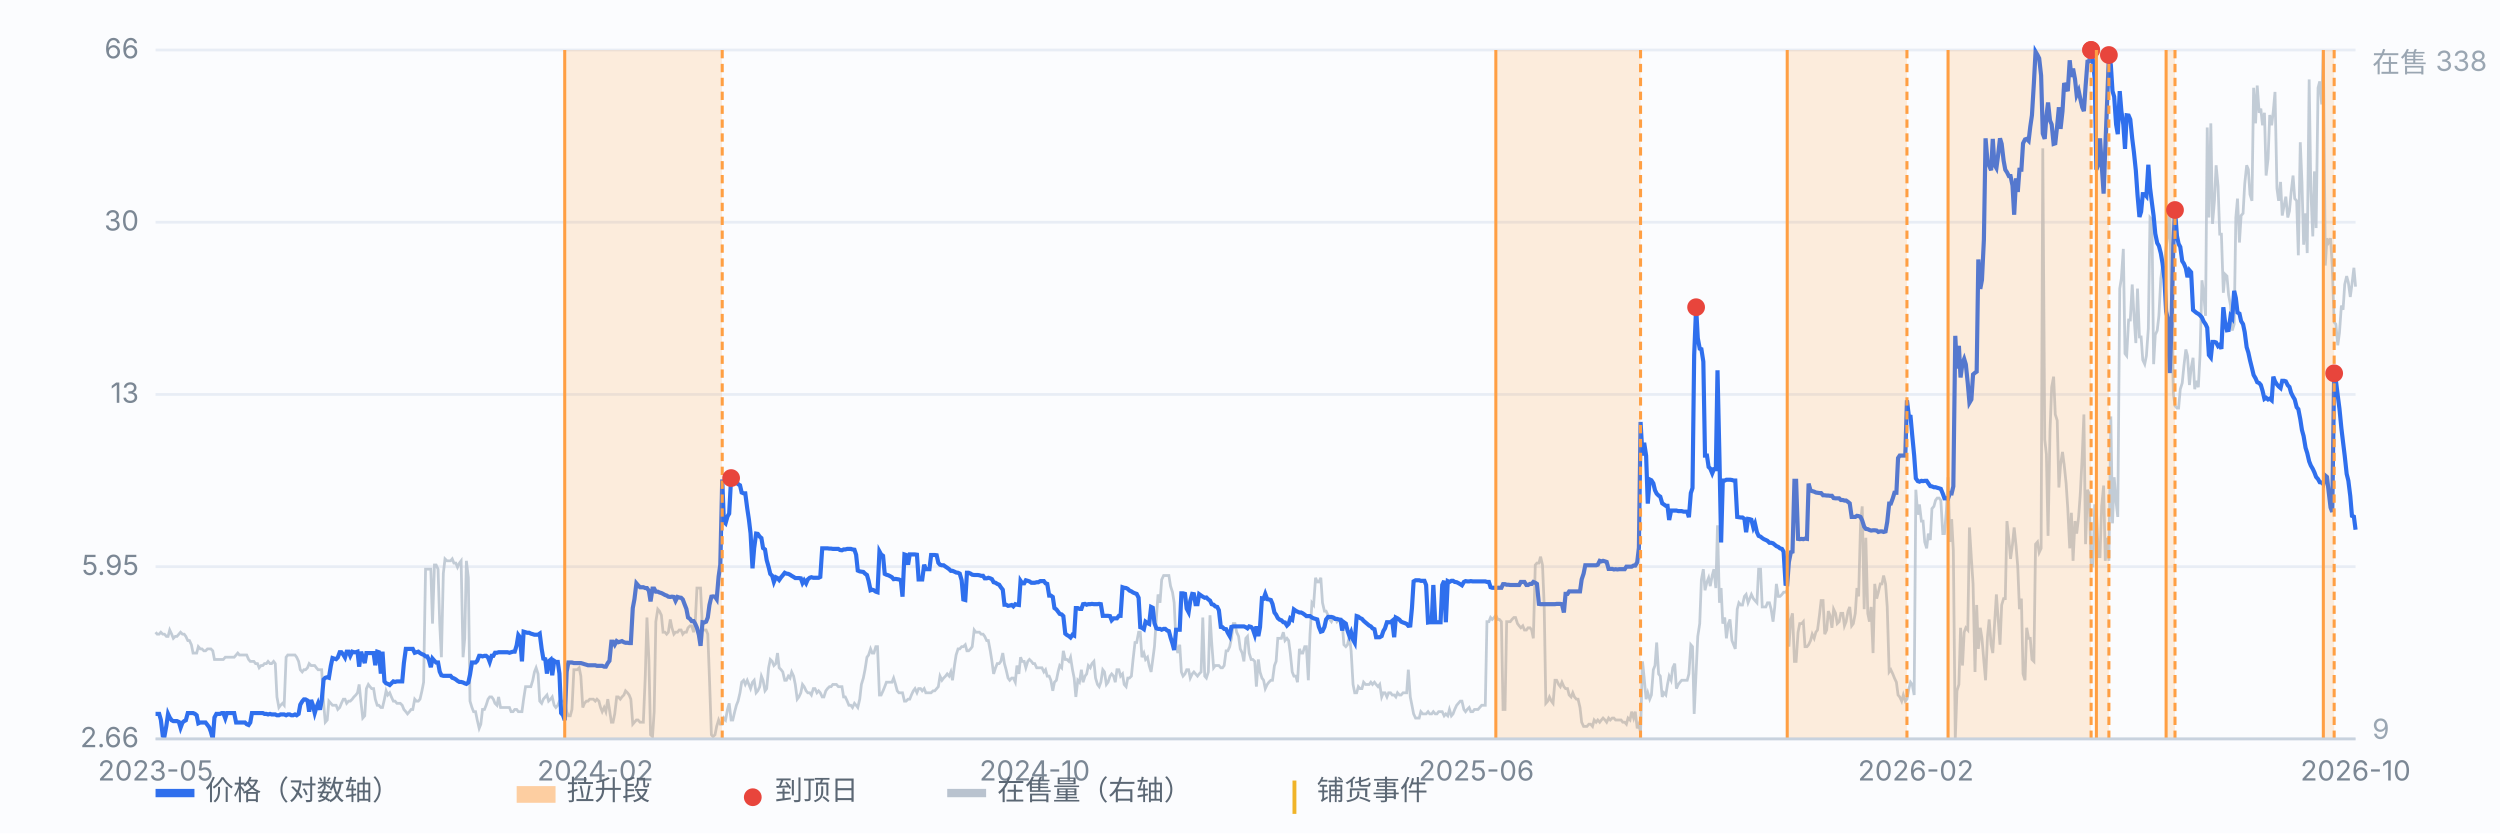
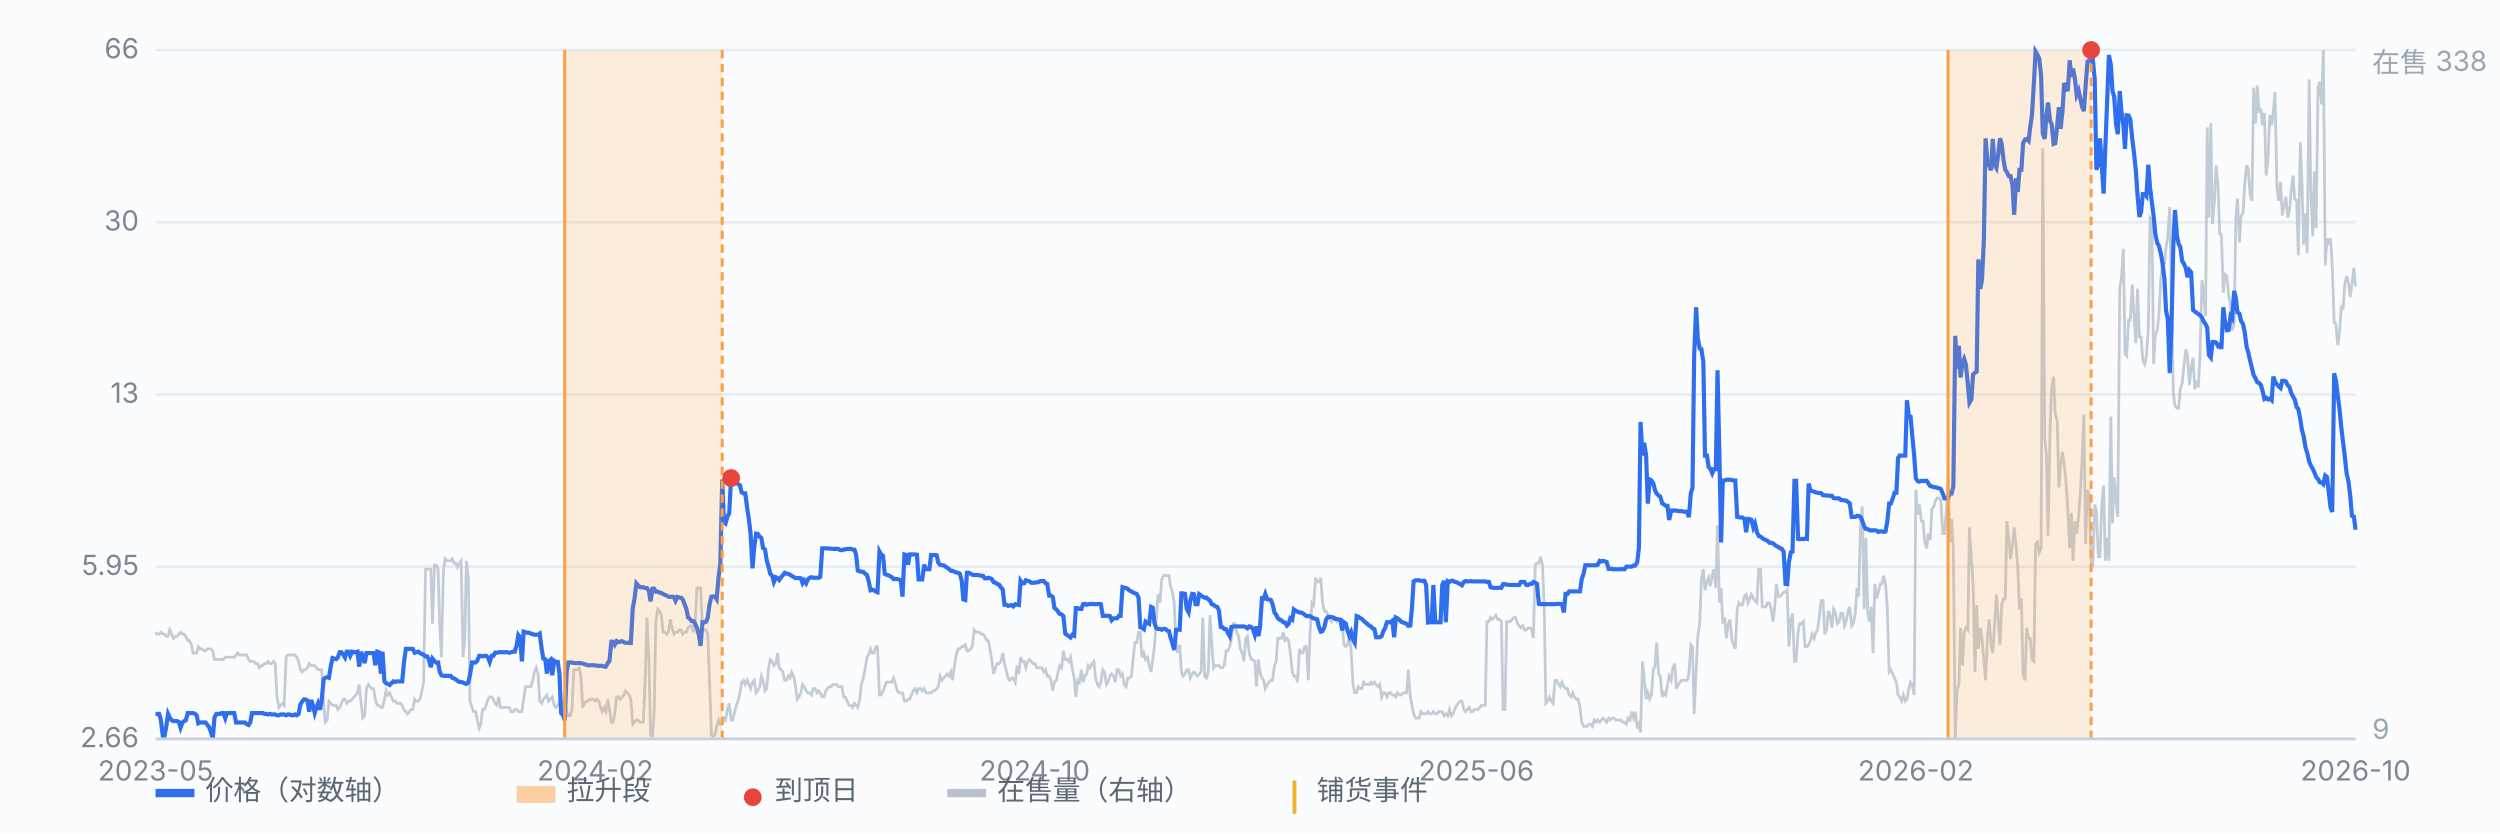
<svg xmlns="http://www.w3.org/2000/svg" viewBox="0 0 900 300" preserveAspectRatio="xMidYMid meet" style="width:100%;max-width:900px;height:auto;display:block" font-family="-apple-system,Segoe UI,Microsoft YaHei,sans-serif" font-size="10">
  <rect x="0" y="0" width="900" height="300" fill="#fbfcfe" />
  <line x1="56" y1="266.0" x2="848" y2="266.0" stroke="#e8edf5" stroke-width="1" />
  <text x="50" y="269.0" text-anchor="end" fill="#7b8794">2.66</text>
  <line x1="56" y1="204.0" x2="848" y2="204.0" stroke="#e8edf5" stroke-width="1" />
  <text x="50" y="207.0" text-anchor="end" fill="#7b8794">5.95</text>
  <line x1="56" y1="142.0" x2="848" y2="142.0" stroke="#e8edf5" stroke-width="1" />
  <text x="50" y="145.0" text-anchor="end" fill="#7b8794">13</text>
  <line x1="56" y1="80.0" x2="848" y2="80.0" stroke="#e8edf5" stroke-width="1" />
  <text x="50" y="83.0" text-anchor="end" fill="#7b8794">30</text>
  <line x1="56" y1="18.0" x2="848" y2="18.0" stroke="#e8edf5" stroke-width="1" />
  <text x="50" y="21.0" text-anchor="end" fill="#7b8794">66</text>
  <path d="M56.0 227.6 L56.6 228.3 L57.3 228.3 L57.9 227.6 L58.6 228.3 L59.2 228.3 L59.9 229.1 L60.5 229.1 L61.1 226.8 L61.8 228.3 L62.4 229.8 L63.1 229.1 L63.7 229.1 L64.4 228.3 L65.0 227.6 L65.7 228.3 L66.3 228.3 L66.9 229.1 L67.6 230.6 L68.2 230.6 L68.9 232.1 L69.5 235.1 L70.2 235.1 L70.8 235.1 L71.4 232.8 L72.1 233.6 L72.7 233.6 L73.4 234.3 L74.0 234.3 L74.7 233.6 L75.3 233.6 L75.9 233.6 L76.6 234.3 L77.2 237.4 L77.9 237.4 L78.5 237.4 L79.2 237.4 L79.8 237.4 L80.4 237.4 L81.1 236.6 L81.7 236.6 L82.4 236.6 L83.0 236.6 L83.7 236.6 L84.3 236.6 L85.0 235.8 L85.6 235.1 L86.2 235.8 L86.9 235.8 L87.5 235.8 L88.2 235.8 L88.8 235.8 L89.5 237.4 L90.1 238.1 L90.7 238.1 L91.4 238.1 L92.0 238.9 L92.7 238.9 L93.3 240.4 L94.0 239.6 L94.6 239.6 L95.2 238.9 L95.9 238.9 L96.5 238.1 L97.2 238.9 L97.8 238.9 L98.5 238.1 L99.1 238.9 L99.7 250.9 L100.4 254.7 L101.0 253.9 L101.7 253.2 L102.3 253.9 L103.0 236.6 L103.6 235.8 L104.3 235.8 L104.9 235.8 L105.5 235.8 L106.2 235.8 L106.8 236.6 L107.5 238.1 L108.1 241.1 L108.8 241.9 L109.4 241.1 L110.0 241.1 L110.7 240.4 L111.3 238.9 L112.0 239.6 L112.6 239.6 L113.3 239.6 L113.9 240.4 L114.5 241.1 L115.2 241.1 L115.8 241.1 L116.5 253.2 L117.1 260.0 L117.8 259.2 L118.4 252.4 L119.1 253.2 L119.7 253.9 L120.3 253.9 L121.0 253.9 L121.6 255.4 L122.3 254.7 L122.9 253.2 L123.6 251.7 L124.2 251.7 L124.8 253.2 L125.5 252.4 L126.1 252.4 L126.8 251.7 L127.4 250.9 L128.1 250.2 L128.7 249.4 L129.3 246.4 L130.0 253.2 L130.6 258.5 L131.3 257.7 L131.9 247.9 L132.6 246.4 L133.2 247.2 L133.8 247.9 L134.5 247.9 L135.1 251.7 L135.8 253.9 L136.4 253.9 L137.1 254.7 L137.7 254.7 L138.4 251.7 L139.0 248.7 L139.6 250.2 L140.3 249.4 L140.9 250.9 L141.6 252.4 L142.2 252.4 L142.9 253.2 L143.5 253.2 L144.1 253.2 L144.8 253.9 L145.4 255.4 L146.1 256.2 L146.7 257.0 L147.4 256.2 L148.0 255.4 L148.6 255.4 L149.3 251.7 L149.9 252.4 L150.6 252.4 L151.2 251.7 L151.9 248.7 L152.5 245.6 L153.2 204.9 L153.8 204.9 L154.4 204.9 L155.1 204.9 L155.7 224.5 L156.4 203.4 L157.0 203.4 L157.7 204.9 L158.3 224.5 L158.9 236.6 L159.6 206.4 L160.2 201.2 L160.9 201.9 L161.5 201.9 L162.2 201.9 L162.8 201.2 L163.4 202.7 L164.1 202.7 L164.7 204.2 L165.4 202.7 L166.0 201.9 L166.7 236.6 L167.3 229.8 L167.9 201.9 L168.6 208.0 L169.2 252.4 L169.9 254.7 L170.5 256.2 L171.2 256.2 L171.8 259.2 L172.5 262.2 L173.1 260.7 L173.7 255.4 L174.4 255.4 L175.0 253.9 L175.7 251.7 L176.3 250.9 L177.0 250.9 L177.6 251.7 L178.2 253.2 L178.9 253.9 L179.5 250.9 L180.2 254.7 L180.8 254.7 L181.5 254.7 L182.1 254.7 L182.7 254.7 L183.4 254.7 L184.0 256.2 L184.7 256.2 L185.3 255.4 L186.0 255.4 L186.6 256.2 L187.2 256.2 L187.9 256.2 L188.5 251.7 L189.2 247.2 L189.8 247.2 L190.5 247.2 L191.1 247.2 L191.8 244.9 L192.4 241.9 L193.0 240.4 L193.7 242.6 L194.3 252.4 L195.0 253.2 L195.6 251.7 L196.3 250.9 L196.9 250.2 L197.5 252.4 L198.2 251.7 L198.8 250.9 L199.5 253.9 L200.1 254.7 L200.8 253.9 L201.4 252.4 L202.0 252.4 L202.7 252.4 L203.3 252.4 L204.0 256.2 L204.6 257.7 L205.3 257.7 L205.9 255.4 L206.6 241.1 L207.2 241.1 L207.8 241.1 L208.5 240.4 L209.1 243.4 L209.8 254.7 L210.4 253.2 L211.1 252.4 L211.7 252.4 L212.3 251.7 L213.0 251.7 L213.6 251.7 L214.3 252.4 L214.9 251.7 L215.6 252.4 L216.2 254.7 L216.8 256.2 L217.5 254.7 L218.1 256.2 L218.8 251.7 L219.4 255.4 L220.1 260.0 L220.7 260.0 L221.3 257.0 L222.0 250.9 L222.6 250.9 L223.3 251.7 L223.9 250.9 L224.6 250.2 L225.2 248.7 L225.9 249.4 L226.5 250.2 L227.1 251.7 L227.8 260.7 L228.4 260.0 L229.1 259.2 L229.7 259.2 L230.4 260.0 L231.0 260.0 L231.6 260.0 L232.3 243.4 L232.9 222.3 L233.6 237.4 L234.2 264.5 L234.9 265.2 L235.5 256.2 L236.1 223.8 L236.8 219.3 L237.4 220.0 L238.1 221.5 L238.7 227.6 L239.4 227.6 L240.0 228.3 L240.6 227.6 L241.3 223.0 L241.9 226.0 L242.6 228.3 L243.2 227.6 L243.9 227.6 L244.5 226.8 L245.2 226.8 L245.8 228.3 L246.4 227.6 L247.1 227.6 L247.7 226.0 L248.4 225.3 L249.0 225.3 L249.7 227.6 L250.3 223.8 L250.9 211.7 L251.6 211.7 L252.2 211.7 L252.9 226.8 L253.5 226.8 L254.2 226.8 L254.8 228.3 L255.4 244.1 L256.1 264.5 L256.7 265.2 L257.4 264.5 L258.0 261.5 L258.7 259.2 L259.3 260.7 L260.0 260.7 L260.6 258.5 L261.2 259.2 L261.9 255.4 L262.5 253.2 L263.2 259.2 L263.8 259.2 L264.5 256.2 L265.1 253.9 L265.7 252.4 L266.4 249.4 L267.0 245.6 L267.7 244.9 L268.3 246.4 L269.0 244.9 L269.6 246.4 L270.2 247.9 L270.9 245.6 L271.5 244.9 L272.2 249.4 L272.8 248.7 L273.5 247.2 L274.1 243.4 L274.7 244.9 L275.4 248.7 L276.0 247.9 L276.7 240.4 L277.3 237.4 L278.0 238.1 L278.6 239.6 L279.3 238.9 L279.9 235.1 L280.5 240.4 L281.2 241.1 L281.8 241.9 L282.5 244.9 L283.1 244.9 L283.8 243.4 L284.4 244.1 L285.0 241.9 L285.7 243.4 L286.3 246.4 L287.0 251.7 L287.6 250.9 L288.3 249.4 L288.9 246.4 L289.5 247.2 L290.2 248.7 L290.8 249.4 L291.5 249.4 L292.1 250.2 L292.8 247.9 L293.4 247.9 L294.1 249.4 L294.7 248.7 L295.3 249.4 L296.0 250.9 L296.6 250.9 L297.3 248.7 L297.9 247.9 L298.6 247.2 L299.2 247.2 L299.8 246.4 L300.5 246.4 L301.1 246.4 L301.8 247.2 L302.4 247.2 L303.1 247.2 L303.7 250.9 L304.3 250.9 L305.0 252.4 L305.6 253.9 L306.3 253.9 L306.9 254.7 L307.6 253.2 L308.2 253.9 L308.8 254.7 L309.5 251.7 L310.1 246.4 L310.8 244.1 L311.4 241.1 L312.1 236.6 L312.7 235.8 L313.4 233.6 L314.0 235.1 L314.6 235.1 L315.3 232.8 L315.9 232.8 L316.6 250.2 L317.2 250.2 L317.9 248.7 L318.5 247.2 L319.1 245.6 L319.8 245.6 L320.4 245.6 L321.1 245.6 L321.7 244.1 L322.4 246.4 L323.0 248.7 L323.6 249.4 L324.3 249.4 L324.9 249.4 L325.6 252.4 L326.2 252.4 L326.9 251.7 L327.5 251.7 L328.1 250.2 L328.8 248.7 L329.4 247.9 L330.1 249.4 L330.7 247.9 L331.4 247.9 L332.0 248.7 L332.7 247.9 L333.3 249.4 L333.9 249.4 L334.6 249.4 L335.2 249.4 L335.9 248.7 L336.5 248.7 L337.2 247.9 L337.8 247.2 L338.4 243.4 L339.1 244.9 L339.7 244.1 L340.4 243.4 L341.0 242.6 L341.7 243.4 L342.3 241.9 L342.9 244.9 L343.6 239.6 L344.2 235.8 L344.9 233.6 L345.5 233.6 L346.2 232.8 L346.8 232.8 L347.5 232.1 L348.1 234.3 L348.7 234.3 L349.4 233.6 L350.0 232.8 L350.7 226.8 L351.3 227.6 L352.0 227.6 L352.6 227.6 L353.2 228.3 L353.9 228.3 L354.5 229.1 L355.2 230.6 L355.8 230.6 L356.5 234.3 L357.1 238.1 L357.7 242.6 L358.4 240.4 L359.0 238.9 L359.7 238.9 L360.3 238.1 L361.0 235.1 L361.6 238.9 L362.2 241.1 L362.9 244.1 L363.5 244.9 L364.2 244.1 L364.8 244.1 L365.5 245.6 L366.1 239.6 L366.8 242.6 L367.4 236.6 L368.0 238.1 L368.7 238.1 L369.3 240.4 L370.0 238.1 L370.6 237.4 L371.3 238.1 L371.9 238.9 L372.5 238.9 L373.2 240.4 L373.8 240.4 L374.5 240.4 L375.1 240.4 L375.8 241.9 L376.4 241.1 L377.0 243.4 L377.7 243.4 L378.3 244.9 L379.0 248.7 L379.6 245.6 L380.3 244.9 L380.9 241.9 L381.5 239.6 L382.2 240.4 L382.8 234.3 L383.5 237.4 L384.1 237.4 L384.8 238.1 L385.4 236.6 L386.1 241.1 L386.7 244.1 L387.3 250.9 L388.0 244.9 L388.6 245.6 L389.3 241.1 L389.9 245.6 L390.6 243.4 L391.2 242.6 L391.8 239.6 L392.5 240.4 L393.1 238.9 L393.8 238.1 L394.4 244.1 L395.1 246.4 L395.7 247.2 L396.3 245.6 L397.0 241.1 L397.6 241.9 L398.3 246.4 L398.9 245.6 L399.6 243.4 L400.2 242.6 L400.9 243.4 L401.5 245.6 L402.1 241.1 L402.8 241.1 L403.4 243.4 L404.1 242.6 L404.7 246.4 L405.4 247.2 L406.0 244.1 L406.6 244.1 L407.3 243.4 L407.9 237.4 L408.6 231.3 L409.2 231.3 L409.9 227.6 L410.5 227.6 L411.1 236.6 L411.8 235.1 L412.4 237.4 L413.1 236.6 L413.7 239.6 L414.4 241.9 L415.0 237.4 L415.6 232.8 L416.3 222.3 L416.9 214.0 L417.6 217.0 L418.2 208.7 L418.9 207.2 L419.5 207.2 L420.2 207.2 L420.8 207.2 L421.4 211.0 L422.1 213.2 L422.7 217.0 L423.4 232.1 L424.0 235.1 L424.7 232.1 L425.3 241.9 L425.9 243.4 L426.6 242.6 L427.2 241.1 L427.9 241.1 L428.5 244.1 L429.2 242.6 L429.8 241.9 L430.4 242.6 L431.1 243.4 L431.7 242.6 L432.4 241.9 L433.0 222.3 L433.7 243.4 L434.3 244.1 L435.0 241.9 L435.6 221.5 L436.2 231.3 L436.9 240.4 L437.5 239.6 L438.2 239.6 L438.8 239.6 L439.5 240.4 L440.1 240.4 L440.7 239.6 L441.4 234.3 L442.0 234.3 L442.7 232.8 L443.3 229.8 L444.0 224.5 L444.6 224.5 L445.2 227.6 L445.9 229.1 L446.5 233.6 L447.2 235.1 L447.8 238.1 L448.5 229.8 L449.1 229.1 L449.7 235.1 L450.4 237.4 L451.0 237.4 L451.7 238.1 L452.3 247.2 L453.0 237.4 L453.6 241.9 L454.3 244.1 L454.9 244.9 L455.5 247.9 L456.2 246.4 L456.8 245.6 L457.5 244.9 L458.1 244.9 L458.8 239.6 L459.4 238.1 L460.0 229.8 L460.7 229.8 L461.3 229.8 L462.0 227.6 L462.6 230.6 L463.3 229.8 L463.9 230.6 L464.5 235.1 L465.2 241.9 L465.8 243.4 L466.5 243.4 L467.1 245.6 L467.8 233.6 L468.4 235.1 L469.0 235.1 L469.7 232.8 L470.3 232.8 L471.0 244.9 L471.6 228.3 L472.3 217.0 L472.9 217.8 L473.6 208.0 L474.2 209.5 L474.8 209.5 L475.5 208.0 L476.1 217.0 L476.8 220.0 L477.4 220.0 L478.1 221.5 L478.7 223.0 L479.3 223.8 L480.0 222.3 L480.6 222.3 L481.3 223.8 L481.9 223.0 L482.6 223.8 L483.2 224.5 L483.8 232.1 L484.5 232.8 L485.1 232.1 L485.8 229.1 L486.4 234.3 L487.1 246.4 L487.7 249.4 L488.4 249.4 L489.0 247.2 L489.6 247.9 L490.3 247.9 L490.9 245.6 L491.6 246.4 L492.2 246.4 L492.9 246.4 L493.5 245.6 L494.1 246.4 L494.8 245.6 L495.4 246.4 L496.1 247.2 L496.7 246.4 L497.4 250.9 L498.0 249.4 L498.6 249.4 L499.3 250.9 L499.9 249.4 L500.6 249.4 L501.2 250.2 L501.9 250.2 L502.5 250.9 L503.1 249.4 L503.8 250.2 L504.4 250.2 L505.1 249.4 L505.7 249.4 L506.4 249.4 L507.0 241.1 L507.7 250.9 L508.3 253.9 L508.9 257.0 L509.6 258.5 L510.2 258.5 L510.9 258.5 L511.5 256.2 L512.2 257.0 L512.8 257.0 L513.4 257.0 L514.1 256.2 L514.7 257.0 L515.4 257.0 L516.0 256.2 L516.7 257.0 L517.3 257.0 L517.9 256.2 L518.6 256.2 L519.2 256.2 L519.9 257.7 L520.5 257.0 L521.2 257.7 L521.8 255.4 L522.5 257.7 L523.1 257.0 L523.7 255.4 L524.4 253.9 L525.0 253.2 L525.7 252.4 L526.3 252.4 L527.0 255.4 L527.6 256.2 L528.2 255.4 L528.9 254.7 L529.5 256.2 L530.2 256.2 L530.8 255.4 L531.5 255.4 L532.1 255.4 L532.7 254.7 L533.4 253.9 L534.0 253.9 L534.7 253.9 L535.3 223.8 L536.0 223.8 L536.6 222.3 L537.2 223.0 L537.9 222.3 L538.5 221.5 L539.2 223.0 L539.8 223.0 L540.5 223.8 L541.1 255.4 L541.8 255.4 L542.4 223.8 L543.0 223.8 L543.7 223.8 L544.3 223.0 L545.0 222.3 L545.6 222.3 L546.3 224.5 L546.9 225.3 L547.5 226.0 L548.2 225.3 L548.8 226.8 L549.5 226.8 L550.1 226.0 L550.8 226.0 L551.4 226.8 L552.0 229.8 L552.7 203.4 L553.3 202.7 L554.0 202.7 L554.6 200.4 L555.3 203.4 L555.9 217.8 L556.5 253.2 L557.2 252.4 L557.8 250.9 L558.5 252.4 L559.1 253.2 L559.8 244.9 L560.4 244.9 L561.1 246.4 L561.7 247.2 L562.3 245.6 L563.0 247.2 L563.6 247.9 L564.3 247.9 L564.9 250.2 L565.6 250.9 L566.2 249.4 L566.8 250.9 L567.5 251.7 L568.1 251.7 L568.8 254.7 L569.4 260.0 L570.1 261.5 L570.7 261.5 L571.3 261.5 L572.0 260.7 L572.6 260.7 L573.3 261.5 L573.9 259.2 L574.6 260.0 L575.2 259.2 L575.9 260.0 L576.5 259.2 L577.1 258.5 L577.8 259.2 L578.4 260.0 L579.1 258.5 L579.7 259.2 L580.4 258.5 L581.0 258.5 L581.6 259.2 L582.3 259.2 L582.9 259.2 L583.6 259.2 L584.2 260.0 L584.9 260.0 L585.5 260.7 L586.1 258.5 L586.8 259.2 L587.4 256.2 L588.1 258.5 L588.7 256.2 L589.4 262.2 L590.0 260.7 L590.6 263.7 L591.3 238.1 L591.9 244.1 L592.6 251.7 L593.2 249.4 L593.9 251.7 L594.5 250.2 L595.2 241.1 L595.8 239.6 L596.4 231.3 L597.1 242.6 L597.7 243.4 L598.4 250.9 L599.0 249.4 L599.7 250.2 L600.3 246.4 L600.9 243.4 L601.6 244.9 L602.2 240.4 L602.9 238.9 L603.5 247.9 L604.2 246.4 L604.8 245.6 L605.4 244.9 L606.1 244.9 L606.7 244.9 L607.4 244.9 L608.0 242.6 L608.7 232.1 L609.3 232.8 L609.9 257.0 L610.6 241.9 L611.2 229.1 L611.9 224.5 L612.5 208.7 L613.2 204.9 L613.8 212.5 L614.5 209.5 L615.1 208.0 L615.7 211.0 L616.4 207.2 L617.0 204.9 L617.7 211.7 L618.3 189.1 L619.0 217.0 L619.6 211.7 L620.2 224.5 L620.9 222.3 L621.5 229.8 L622.2 224.5 L622.8 223.0 L623.5 230.6 L624.1 232.1 L624.7 233.6 L625.4 219.3 L626.0 217.0 L626.7 217.8 L627.3 217.8 L628.0 214.7 L628.6 214.0 L629.3 217.0 L629.9 215.5 L630.5 214.0 L631.2 215.5 L631.8 216.2 L632.5 217.0 L633.1 204.9 L633.8 204.9 L634.4 218.5 L635.0 218.5 L635.7 218.5 L636.3 217.0 L637.0 217.0 L637.6 219.3 L638.3 223.8 L638.9 218.5 L639.5 210.2 L640.2 214.7 L640.8 214.7 L641.5 214.0 L642.1 213.2 L642.8 213.2 L643.4 212.5 L644.0 232.8 L644.7 223.0 L645.3 220.8 L646.0 238.1 L646.6 238.1 L647.3 227.6 L647.9 224.5 L648.6 224.5 L649.2 223.8 L649.8 232.8 L650.5 232.8 L651.1 232.1 L651.8 230.6 L652.4 228.3 L653.1 229.8 L653.7 227.6 L654.3 226.8 L655.0 221.5 L655.6 216.2 L656.3 216.2 L656.9 228.3 L657.6 226.8 L658.2 220.0 L658.8 221.5 L659.5 226.0 L660.1 219.3 L660.8 220.8 L661.4 224.5 L662.1 223.8 L662.7 220.8 L663.4 220.8 L664.0 225.3 L664.6 223.8 L665.3 220.0 L665.9 218.5 L666.6 225.3 L667.2 224.5 L667.9 220.8 L668.5 211.7 L669.1 214.7 L669.8 188.4 L670.4 182.3 L671.1 219.3 L671.7 193.6 L672.4 220.8 L673.0 223.8 L673.6 218.5 L674.3 235.1 L674.9 210.2 L675.6 215.5 L676.2 213.2 L676.9 210.2 L677.5 210.2 L678.1 207.2 L678.8 210.2 L679.4 218.5 L680.1 241.9 L680.7 241.1 L681.4 242.6 L682.0 244.1 L682.7 245.6 L683.3 250.2 L683.9 250.9 L684.6 252.4 L685.2 250.2 L685.9 252.4 L686.5 251.7 L687.2 247.9 L687.8 245.6 L688.4 246.4 L689.1 250.2 L689.7 176.3 L690.4 185.3 L691.0 181.6 L691.7 187.6 L692.3 187.6 L692.9 195.1 L693.6 197.4 L694.2 192.1 L694.9 194.4 L695.5 183.1 L696.2 182.3 L696.8 180.1 L697.4 179.3 L698.1 179.3 L698.7 180.1 L699.4 192.1 L700.0 192.1 L700.7 183.8 L701.3 171.8 L702.0 195.1 L702.6 186.9 L703.2 198.2 L703.9 266.0 L704.5 248.7 L705.2 246.4 L705.8 226.0 L706.5 239.6 L707.1 227.6 L707.7 226.0 L708.4 226.8 L709.0 189.9 L709.7 201.2 L710.3 210.2 L711.0 241.9 L711.6 217.8 L712.2 233.6 L712.9 226.0 L713.5 229.8 L714.2 238.1 L714.8 244.9 L715.5 229.1 L716.1 223.0 L716.8 232.1 L717.4 235.1 L718.0 225.3 L718.7 214.0 L719.3 222.3 L720.0 232.1 L720.6 217.8 L721.3 215.5 L721.9 215.5 L722.5 187.6 L723.2 194.4 L723.8 201.2 L724.5 195.9 L725.1 189.9 L725.8 196.7 L726.4 204.2 L727.0 219.3 L727.7 215.5 L728.3 242.6 L729.0 244.9 L729.6 226.0 L730.3 229.8 L730.9 229.8 L731.5 237.4 L732.2 238.1 L732.8 195.9 L733.5 195.1 L734.1 198.9 L734.8 197.4 L735.4 53.4 L736.1 158.2 L736.7 163.5 L737.3 192.9 L738.0 155.2 L738.6 139.4 L739.3 135.6 L739.9 149.2 L740.6 151.4 L741.2 175.5 L741.8 167.3 L742.5 162.7 L743.1 167.3 L743.8 174.0 L744.4 183.1 L745.1 197.4 L745.7 184.6 L746.3 201.9 L747.0 187.6 L747.6 192.1 L748.3 186.1 L748.9 177.8 L749.6 164.2 L750.2 149.2 L750.8 195.9 L751.5 176.3 L752.1 177.8 L752.8 202.7 L753.4 204.2 L754.1 181.6 L754.7 183.8 L755.4 200.4 L756.0 200.4 L756.6 182.3 L757.3 174.8 L757.9 201.9 L758.6 193.6 L759.2 201.9 L759.9 149.9 L760.5 188.4 L761.1 171.8 L761.8 180.8 L762.4 186.1 L763.1 103.9 L763.7 100.2 L764.4 89.6 L765.0 127.3 L765.6 128.1 L766.3 115.2 L766.9 115.2 L767.6 102.4 L768.2 113.0 L768.9 123.5 L769.5 103.9 L770.2 121.3 L770.8 121.3 L771.4 129.6 L772.1 131.1 L772.7 128.1 L773.4 118.3 L774.0 78.3 L774.7 79.1 L775.3 131.1 L775.9 120.5 L776.6 119.0 L777.2 113.7 L777.9 100.2 L778.5 95.6 L779.2 94.9 L779.8 88.9 L780.4 85.1 L781.1 74.5 L781.7 106.9 L782.4 141.6 L783.0 146.1 L783.7 146.9 L784.3 146.9 L784.9 140.1 L785.6 137.9 L786.2 131.8 L786.9 125.8 L787.5 128.1 L788.2 138.6 L788.8 132.6 L789.5 128.8 L790.1 140.1 L790.7 137.1 L791.4 139.4 L792.0 128.1 L792.7 100.9 L793.3 105.4 L794.0 113.7 L794.6 45.9 L795.2 78.3 L795.9 44.4 L796.5 80.6 L797.2 72.3 L797.8 59.5 L798.5 67.0 L799.1 84.3 L799.7 84.3 L800.4 105.4 L801.0 98.7 L801.7 99.4 L802.3 106.2 L803.0 110.0 L803.6 119.0 L804.3 116.7 L804.9 78.3 L805.5 71.5 L806.2 87.3 L806.8 77.6 L807.5 76.8 L808.1 66.2 L808.8 59.5 L809.4 61.0 L810.0 70.0 L810.7 72.3 L811.3 31.6 L812.0 44.4 L812.6 30.8 L813.3 40.6 L813.9 39.1 L814.5 45.1 L815.2 40.6 L815.8 63.2 L816.5 57.2 L817.1 41.4 L817.8 45.1 L818.4 39.9 L819.0 33.1 L819.7 67.8 L820.3 72.3 L821.0 65.5 L821.6 77.6 L822.3 73.8 L822.9 70.8 L823.6 78.3 L824.2 76.0 L824.8 69.3 L825.5 63.2 L826.1 71.5 L826.8 72.3 L827.4 91.9 L828.1 51.2 L828.7 65.5 L829.3 88.1 L830.0 76.8 L830.6 91.1 L831.3 28.6 L831.9 68.5 L832.6 85.1 L833.2 61.7 L833.8 82.1 L834.5 31.6 L835.1 29.3 L835.8 37.6 L836.4 18.0 L837.1 95.6 L837.7 85.8 L838.3 87.3 L839.0 85.8 L839.6 95.6 L840.3 116.0 L840.9 116.7 L841.6 124.3 L842.2 119.8 L842.9 110.0 L843.5 111.5 L844.1 102.4 L844.8 99.4 L845.4 101.7 L846.1 106.9 L846.7 102.4 L847.4 96.4 L848.0 103.2" fill="none" stroke="#b9c3cf" stroke-width="1" opacity="0.85" />
  <text x="854" y="26" fill="#9aa6b2">在售 338</text>
  <text x="854" y="266" fill="#9aa6b2">9</text>
  <path d="M56.0 257.0 L56.6 257.0 L57.3 257.0 L57.9 259.1 L58.6 264.9 L59.2 265.1 L59.9 261.2 L60.5 257.0 L61.1 258.3 L61.8 259.3 L62.4 259.6 L63.1 259.6 L63.7 259.6 L64.4 259.9 L65.0 262.0 L65.7 260.1 L66.3 259.6 L66.9 259.3 L67.6 256.7 L68.2 256.7 L68.9 256.7 L69.5 256.7 L70.2 257.0 L70.8 257.5 L71.4 260.4 L72.1 260.1 L72.7 260.1 L73.4 260.1 L74.0 260.1 L74.7 261.0 L75.3 261.8 L75.9 263.4 L76.6 266.0 L77.2 258.3 L77.9 257.0 L78.5 257.0 L79.2 257.0 L79.8 256.7 L80.4 256.7 L81.1 258.6 L81.7 256.7 L82.4 256.7 L83.0 256.7 L83.7 256.7 L84.3 256.7 L85.0 260.1 L85.6 260.1 L86.2 260.1 L86.9 260.1 L87.5 260.1 L88.2 260.1 L88.8 260.7 L89.5 261.0 L90.1 260.1 L90.7 256.7 L91.4 256.7 L92.0 256.7 L92.7 256.7 L93.3 256.7 L94.0 256.7 L94.6 256.7 L95.2 257.0 L95.9 257.0 L96.5 257.2 L97.2 257.0 L97.8 257.2 L98.5 257.2 L99.1 257.2 L99.7 257.5 L100.4 257.5 L101.0 257.2 L101.7 257.2 L102.3 257.2 L103.0 257.5 L103.6 257.2 L104.3 257.2 L104.9 257.5 L105.5 257.5 L106.2 257.2 L106.8 257.5 L107.5 257.0 L108.1 253.7 L108.8 252.5 L109.4 251.8 L110.0 251.8 L110.7 252.2 L111.3 256.2 L112.0 252.0 L112.6 253.7 L113.3 256.7 L113.9 254.7 L114.5 253.2 L115.2 255.5 L115.8 252.2 L116.5 244.6 L117.1 244.0 L117.8 243.8 L118.4 244.0 L119.1 239.7 L119.7 236.9 L120.3 237.1 L121.0 237.3 L121.6 236.7 L122.3 234.8 L122.9 234.8 L123.6 235.7 L124.2 236.7 L124.8 234.6 L125.5 234.6 L126.1 236.1 L126.8 234.6 L127.4 234.8 L128.1 234.8 L128.7 234.6 L129.3 240.0 L130.0 234.6 L130.6 236.7 L131.3 238.7 L131.9 235.1 L132.6 235.1 L133.2 235.1 L133.8 235.1 L134.5 235.1 L135.1 239.5 L135.8 234.6 L136.4 234.8 L137.1 242.5 L137.7 234.6 L138.4 245.3 L139.0 246.0 L139.6 246.2 L140.3 246.6 L140.9 246.0 L141.6 245.3 L142.2 245.5 L142.9 245.3 L143.5 245.3 L144.1 245.3 L144.8 245.3 L145.4 238.7 L146.1 233.6 L146.7 233.6 L147.4 233.6 L148.0 233.6 L148.6 233.6 L149.3 235.0 L149.9 234.8 L150.6 234.6 L151.2 235.1 L151.9 235.5 L152.5 235.7 L153.2 236.3 L153.8 236.3 L154.4 237.5 L155.1 240.2 L155.7 237.1 L156.4 237.9 L157.0 238.5 L157.7 238.5 L158.3 241.8 L158.9 243.1 L159.6 243.3 L160.2 243.3 L160.9 243.3 L161.5 243.3 L162.2 243.3 L162.8 244.0 L163.4 244.2 L164.1 244.6 L164.7 245.1 L165.4 245.5 L166.0 245.5 L166.7 245.7 L167.3 246.0 L167.9 246.2 L168.6 245.7 L169.2 242.9 L169.9 238.5 L170.5 238.5 L171.2 238.5 L171.8 237.9 L172.5 236.1 L173.1 236.1 L173.7 236.3 L174.4 236.1 L175.0 236.1 L175.7 236.7 L176.3 238.3 L177.0 236.1 L177.6 236.1 L178.2 235.0 L178.9 235.0 L179.5 234.8 L180.2 234.8 L180.8 234.8 L181.5 234.8 L182.1 234.8 L182.7 234.8 L183.4 235.0 L184.0 234.8 L184.7 234.6 L185.3 234.6 L186.0 232.3 L186.6 228.6 L187.2 229.4 L187.9 238.1 L188.5 227.4 L189.2 227.6 L189.8 227.8 L190.5 227.8 L191.1 228.1 L191.8 228.3 L192.4 228.5 L193.0 228.5 L193.7 228.5 L194.3 228.1 L195.0 233.6 L195.6 237.1 L196.3 237.3 L196.9 242.5 L197.5 238.1 L198.2 237.5 L198.8 243.1 L199.5 237.9 L200.1 238.3 L200.8 238.3 L201.4 242.5 L202.0 256.7 L202.7 257.5 L203.3 259.3 L204.0 241.8 L204.6 238.5 L205.3 238.5 L205.9 238.5 L206.6 238.7 L207.2 238.7 L207.8 238.7 L208.5 238.7 L209.1 238.7 L209.8 238.9 L210.4 239.1 L211.1 239.3 L211.7 239.5 L212.3 239.5 L213.0 239.5 L213.6 239.5 L214.3 239.5 L214.9 239.7 L215.6 239.7 L216.2 239.7 L216.8 239.7 L217.5 240.0 L218.1 240.0 L218.8 238.7 L219.4 237.9 L220.1 231.0 L220.7 231.0 L221.3 232.1 L222.0 230.8 L222.6 231.2 L223.3 231.0 L223.9 230.8 L224.6 231.2 L225.2 231.4 L225.9 231.4 L226.5 231.5 L227.1 231.5 L227.8 218.9 L228.4 215.7 L229.1 210.0 L229.7 210.7 L230.4 211.4 L231.0 211.4 L231.6 211.4 L232.3 211.7 L232.9 211.7 L233.6 212.7 L234.2 216.5 L234.9 211.9 L235.5 211.9 L236.1 213.0 L236.8 213.0 L237.4 213.3 L238.1 213.5 L238.7 213.8 L239.4 214.2 L240.0 214.4 L240.6 214.8 L241.3 214.9 L241.9 214.8 L242.6 214.9 L243.2 216.3 L243.9 214.9 L244.5 215.1 L245.2 215.2 L245.8 215.8 L246.4 217.4 L247.1 219.2 L247.7 222.3 L248.4 222.8 L249.0 223.6 L249.7 223.6 L250.3 224.6 L250.9 226.0 L251.6 228.6 L252.2 232.5 L252.9 224.0 L253.5 224.1 L254.2 223.8 L254.8 222.3 L255.4 217.8 L256.1 214.8 L256.7 214.7 L257.4 214.8 L258.0 215.7 L258.7 207.6 L259.3 203.3 L260.0 172.6 L260.6 187.8 L261.2 188.4 L261.9 185.9 L262.5 184.9 L263.2 172.1 L263.8 172.3 L264.5 172.7 L265.1 173.2 L265.7 174.3 L266.4 174.7 L267.0 177.3 L267.7 177.6 L268.3 177.6 L269.0 183.0 L269.6 187.0 L270.2 192.0 L270.9 204.6 L271.5 197.3 L272.2 192.1 L272.8 192.2 L273.5 193.2 L274.1 193.7 L274.7 197.3 L275.4 197.8 L276.0 201.6 L276.7 204.1 L277.3 206.6 L278.0 207.3 L278.6 209.5 L279.3 207.8 L279.9 208.1 L280.5 208.8 L281.2 207.8 L281.8 207.1 L282.5 206.2 L283.1 206.5 L283.8 206.6 L284.4 206.9 L285.0 207.3 L285.7 207.7 L286.3 208.1 L287.0 208.1 L287.6 208.1 L288.3 208.2 L288.9 209.9 L289.5 208.9 L290.2 210.0 L290.8 208.6 L291.5 208.0 L292.1 207.8 L292.8 208.0 L293.4 208.0 L294.1 208.0 L294.7 208.0 L295.3 207.7 L296.0 197.4 L296.6 197.4 L297.3 197.4 L297.9 197.4 L298.6 197.5 L299.2 197.5 L299.8 197.6 L300.5 197.6 L301.1 197.6 L301.8 197.6 L302.4 198.0 L303.1 198.1 L303.7 197.8 L304.3 197.8 L305.0 197.6 L305.6 197.6 L306.3 197.6 L306.9 197.8 L307.6 197.9 L308.2 199.7 L308.8 205.4 L309.5 205.7 L310.1 205.8 L310.8 205.9 L311.4 206.5 L312.1 207.0 L312.7 209.1 L313.4 212.5 L314.0 212.3 L314.6 212.5 L315.3 213.0 L315.9 213.2 L316.6 198.5 L317.2 199.6 L317.9 200.1 L318.5 206.6 L319.1 206.9 L319.8 207.1 L320.4 207.4 L321.1 207.8 L321.7 208.5 L322.4 208.4 L323.0 208.5 L323.6 208.6 L324.3 208.9 L324.9 214.8 L325.6 199.6 L326.2 199.8 L326.9 203.3 L327.5 199.6 L328.1 199.6 L328.8 199.6 L329.4 199.6 L330.1 199.7 L330.7 208.6 L331.4 208.6 L332.0 208.6 L332.7 203.3 L333.3 204.9 L333.9 204.9 L334.6 204.9 L335.2 199.8 L335.9 199.8 L336.5 199.8 L337.2 199.9 L337.8 202.6 L338.4 203.3 L339.1 203.5 L339.7 203.5 L340.4 204.0 L341.0 204.4 L341.7 204.9 L342.3 205.5 L342.9 205.5 L343.6 205.8 L344.2 206.1 L344.9 206.2 L345.5 206.5 L346.2 208.9 L346.8 215.8 L347.5 216.0 L348.1 206.2 L348.7 206.2 L349.4 206.5 L350.0 206.9 L350.7 207.0 L351.3 207.0 L352.0 207.0 L352.6 207.1 L353.2 207.3 L353.9 207.3 L354.5 208.2 L355.2 208.2 L355.8 208.0 L356.5 208.2 L357.1 208.5 L357.7 209.6 L358.4 209.8 L359.0 210.2 L359.7 210.5 L360.3 211.4 L361.0 212.3 L361.6 217.7 L362.2 217.7 L362.9 218.1 L363.5 218.0 L364.2 217.8 L364.8 218.3 L365.5 217.5 L366.1 217.7 L366.8 217.8 L367.4 209.1 L368.0 210.0 L368.7 210.0 L369.3 208.9 L370.0 209.1 L370.6 209.3 L371.3 209.8 L371.9 209.8 L372.5 209.8 L373.2 209.6 L373.8 209.6 L374.5 209.2 L375.1 209.2 L375.8 209.2 L376.4 210.0 L377.0 210.2 L377.7 214.4 L378.3 214.4 L379.0 214.9 L379.6 218.9 L380.3 219.4 L380.9 220.2 L381.5 221.0 L382.2 221.2 L382.8 221.8 L383.5 228.1 L384.1 228.6 L384.8 229.0 L385.4 229.5 L386.1 228.5 L386.7 228.8 L387.3 218.9 L388.0 218.9 L388.6 219.2 L389.3 219.2 L389.9 217.5 L390.6 217.4 L391.2 217.7 L391.8 217.5 L392.5 217.5 L393.1 217.4 L393.8 217.5 L394.4 217.5 L395.1 217.5 L395.7 217.4 L396.3 217.5 L397.0 221.7 L397.6 221.7 L398.3 221.7 L398.9 221.7 L399.6 221.8 L400.2 223.3 L400.9 222.6 L401.5 222.6 L402.1 222.6 L402.8 221.7 L403.4 221.7 L404.1 211.4 L404.7 211.6 L405.4 211.7 L406.0 212.0 L406.6 212.6 L407.3 212.9 L407.9 213.3 L408.6 213.6 L409.2 213.8 L409.9 215.2 L410.5 225.8 L411.1 226.0 L411.8 226.5 L412.4 223.8 L413.1 224.3 L413.7 224.6 L414.4 218.5 L415.0 218.8 L415.6 224.3 L416.3 226.2 L416.9 226.4 L417.6 226.4 L418.2 226.7 L418.9 226.4 L419.5 226.4 L420.2 227.0 L420.8 227.2 L421.4 229.5 L422.1 231.7 L422.7 234.0 L423.4 226.7 L424.0 226.7 L424.7 226.7 L425.3 213.6 L425.9 213.6 L426.6 213.8 L427.2 219.1 L427.9 220.4 L428.5 216.3 L429.2 213.8 L429.8 213.9 L430.4 217.5 L431.1 217.5 L431.7 213.9 L432.4 214.4 L433.0 214.8 L433.7 215.2 L434.3 215.1 L435.0 215.8 L435.6 216.2 L436.2 217.5 L436.9 217.7 L437.5 218.3 L438.2 218.5 L438.8 219.7 L439.5 225.7 L440.1 225.8 L440.7 226.4 L441.4 226.5 L442.0 227.8 L442.7 229.0 L443.3 225.7 L444.0 225.5 L444.6 225.5 L445.2 225.5 L445.9 225.5 L446.5 225.5 L447.2 225.5 L447.8 225.5 L448.5 225.8 L449.1 226.2 L449.7 225.5 L450.4 225.7 L451.0 226.4 L451.7 228.5 L452.3 225.5 L453.0 229.0 L453.6 225.8 L454.3 215.4 L454.9 215.5 L455.5 213.8 L456.2 215.7 L456.8 215.8 L457.5 216.0 L458.1 217.4 L458.8 220.5 L459.4 221.3 L460.0 222.5 L460.7 223.1 L461.3 223.3 L462.0 224.0 L462.6 224.1 L463.3 225.2 L463.9 224.6 L464.5 222.6 L465.2 223.1 L465.8 219.4 L466.5 219.9 L467.1 220.2 L467.8 220.5 L468.4 220.5 L469.0 220.8 L469.7 221.3 L470.3 221.8 L471.0 221.8 L471.6 221.8 L472.3 222.3 L472.9 222.6 L473.6 222.8 L474.2 223.0 L474.8 225.7 L475.5 227.4 L476.1 227.2 L476.8 225.7 L477.4 223.0 L478.1 222.1 L478.7 222.1 L479.3 222.1 L480.0 222.3 L480.6 222.8 L481.3 222.8 L481.9 223.0 L482.6 223.1 L483.2 227.0 L483.8 224.0 L484.5 224.5 L485.1 227.0 L485.8 229.0 L486.4 227.6 L487.1 230.3 L487.7 231.4 L488.4 221.8 L489.0 222.0 L489.6 222.5 L490.3 222.8 L490.9 223.5 L491.6 224.1 L492.2 224.6 L492.9 225.2 L493.5 225.5 L494.1 226.2 L494.8 226.5 L495.4 229.4 L496.1 229.4 L496.7 229.4 L497.4 229.0 L498.0 227.2 L498.6 226.2 L499.3 224.0 L499.9 224.0 L500.6 224.0 L501.2 223.5 L501.9 229.4 L502.5 222.3 L503.1 222.6 L503.8 223.1 L504.4 223.8 L505.1 224.1 L505.7 224.3 L506.4 224.6 L507.0 225.3 L507.7 225.2 L508.3 218.9 L508.9 209.3 L509.6 208.9 L510.2 208.9 L510.9 208.9 L511.5 209.1 L512.2 209.1 L512.8 209.1 L513.4 210.6 L514.1 224.1 L514.7 224.0 L515.4 224.0 L516.0 210.6 L516.7 224.0 L517.3 224.0 L517.9 224.0 L518.6 224.0 L519.2 210.6 L519.9 209.1 L520.5 224.0 L521.2 209.2 L521.8 209.5 L522.5 209.1 L523.1 209.1 L523.7 209.5 L524.4 209.6 L525.0 209.9 L525.7 210.3 L526.3 210.7 L527.0 209.5 L527.6 209.2 L528.2 209.3 L528.9 209.3 L529.5 209.2 L530.2 209.3 L530.8 209.3 L531.5 209.3 L532.1 209.3 L532.7 209.3 L533.4 209.3 L534.0 209.3 L534.7 209.3 L535.3 209.5 L536.0 209.5 L536.6 211.4 L537.2 211.6 L537.9 211.6 L538.5 211.7 L539.2 211.6 L539.8 211.6 L540.5 211.6 L541.1 210.3 L541.8 210.3 L542.4 210.5 L543.0 210.5 L543.7 210.6 L544.3 210.6 L545.0 210.6 L545.6 210.6 L546.3 210.6 L546.9 210.6 L547.5 209.5 L548.2 209.5 L548.8 209.5 L549.5 210.6 L550.1 210.6 L550.8 210.2 L551.4 210.2 L552.0 209.5 L552.7 209.8 L553.3 210.2 L554.0 217.4 L554.6 217.5 L555.3 217.5 L555.9 217.5 L556.5 217.5 L557.2 217.5 L557.8 217.5 L558.5 217.5 L559.1 217.5 L559.8 217.5 L560.4 217.4 L561.1 217.4 L561.7 217.4 L562.3 217.5 L563.0 220.5 L563.6 213.8 L564.3 213.8 L564.9 212.9 L565.6 212.9 L566.2 212.9 L566.8 212.9 L567.5 212.9 L568.1 212.9 L568.8 212.9 L569.4 208.6 L570.1 206.5 L570.7 203.5 L571.3 203.5 L572.0 203.5 L572.6 203.5 L573.3 203.5 L573.9 203.5 L574.6 203.5 L575.2 203.3 L575.9 201.9 L576.5 202.1 L577.1 201.9 L577.8 202.1 L578.4 202.3 L579.1 204.8 L579.7 204.8 L580.4 204.8 L581.0 205.0 L581.6 204.9 L582.3 205.0 L582.9 204.9 L583.6 204.9 L584.2 204.9 L584.9 204.9 L585.5 204.0 L586.1 204.0 L586.8 204.0 L587.4 204.0 L588.1 203.6 L588.7 203.6 L589.4 202.4 L590.0 197.2 L590.6 151.9 L591.3 164.0 L591.9 159.4 L592.6 164.0 L593.2 181.3 L593.9 172.6 L594.5 172.9 L595.2 174.0 L595.8 176.5 L596.4 177.7 L597.1 178.4 L597.7 178.8 L598.4 181.2 L599.0 181.6 L599.7 182.1 L600.3 182.1 L600.9 187.2 L601.6 183.8 L602.2 183.8 L602.9 183.8 L603.5 183.8 L604.2 184.0 L604.8 184.0 L605.4 184.0 L606.1 184.2 L606.7 184.2 L607.4 184.2 L608.0 186.2 L608.7 177.5 L609.3 175.7 L609.9 127.8 L610.6 110.6 L611.2 121.7 L611.9 125.5 L612.5 125.7 L613.2 130.2 L613.8 164.0 L614.5 164.0 L615.1 168.1 L615.7 168.7 L616.4 170.4 L617.0 168.9 L617.7 168.9 L618.3 133.3 L619.0 164.7 L619.6 195.3 L620.2 173.0 L620.9 173.0 L621.5 172.7 L622.2 172.7 L622.8 172.7 L623.5 172.8 L624.1 173.0 L624.7 173.0 L625.4 186.1 L626.0 186.2 L626.7 186.3 L627.3 186.3 L628.0 186.8 L628.6 191.6 L629.3 186.8 L629.9 186.9 L630.5 187.1 L631.2 189.9 L631.8 188.5 L632.5 191.6 L633.1 192.9 L633.8 193.2 L634.4 193.7 L635.0 194.1 L635.7 194.4 L636.3 194.7 L637.0 195.4 L637.6 195.4 L638.3 195.6 L638.9 196.1 L639.5 196.6 L640.2 196.9 L640.8 197.4 L641.5 197.6 L642.1 198.6 L642.8 210.2 L643.4 210.3 L644.0 202.3 L644.7 198.8 L645.3 198.6 L646.0 173.1 L646.6 173.1 L647.3 194.0 L647.9 194.1 L648.6 194.0 L649.2 194.1 L649.8 193.9 L650.5 194.0 L651.1 174.1 L651.8 176.6 L652.4 176.8 L653.1 177.0 L653.7 177.3 L654.3 177.4 L655.0 177.5 L655.6 177.5 L656.3 178.3 L656.9 178.3 L657.6 178.4 L658.2 178.4 L658.8 178.5 L659.5 178.5 L660.1 179.3 L660.8 179.4 L661.4 179.4 L662.1 179.4 L662.7 180.0 L663.4 180.0 L664.0 180.2 L664.6 180.2 L665.3 180.7 L665.9 181.2 L666.6 186.1 L667.2 186.1 L667.9 186.1 L668.5 185.7 L669.1 185.8 L669.8 186.1 L670.4 187.4 L671.1 189.6 L671.7 190.4 L672.4 190.5 L673.0 190.8 L673.6 191.0 L674.3 190.9 L674.9 190.9 L675.6 191.0 L676.2 191.5 L676.9 191.3 L677.5 191.3 L678.1 191.5 L678.8 191.3 L679.4 187.9 L680.1 181.3 L680.7 181.3 L681.4 179.4 L682.0 177.4 L682.7 177.4 L683.3 164.9 L683.9 164.0 L684.6 164.0 L685.2 164.0 L685.9 164.0 L686.5 144.1 L687.2 149.9 L687.8 150.0 L688.4 156.7 L689.1 164.0 L689.7 172.2 L690.4 173.2 L691.0 173.4 L691.7 173.1 L692.3 173.2 L692.9 173.1 L693.6 173.1 L694.2 174.0 L694.9 175.0 L695.5 175.1 L696.2 175.4 L696.8 175.4 L697.4 175.6 L698.1 175.8 L698.7 176.0 L699.4 177.7 L700.0 179.4 L700.7 179.4 L701.3 179.5 L702.0 177.5 L702.6 177.6 L703.2 175.1 L703.9 120.9 L704.5 132.7 L705.2 124.5 L705.8 135.9 L706.5 130.7 L707.1 129.2 L707.7 131.2 L708.4 138.0 L709.0 145.0 L709.7 143.8 L710.3 134.8 L711.0 134.2 L711.6 133.8 L712.2 93.4 L712.9 104.0 L713.5 100.8 L714.2 86.3 L714.8 49.8 L715.5 58.1 L716.1 59.6 L716.8 61.3 L717.4 50.0 L718.0 59.3 L718.7 60.5 L719.3 56.0 L720.0 49.8 L720.6 51.8 L721.3 57.8 L721.9 61.1 L722.5 62.0 L723.2 63.4 L723.8 63.4 L724.5 66.8 L725.1 77.3 L725.8 64.2 L726.4 69.1 L727.0 61.1 L727.7 61.1 L728.3 51.6 L729.0 50.2 L729.6 50.0 L730.3 50.7 L730.9 45.6 L731.5 41.5 L732.2 29.9 L732.8 18.6 L733.5 19.8 L734.1 21.0 L734.8 27.2 L735.4 48.1 L736.1 50.0 L736.7 41.9 L737.3 36.9 L738.0 43.4 L738.6 44.8 L739.3 51.8 L739.9 51.6 L740.6 45.1 L741.2 38.6 L741.8 46.4 L742.5 40.0 L743.1 29.9 L743.8 31.5 L744.4 32.8 L745.1 21.7 L745.7 27.7 L746.3 24.7 L747.0 28.5 L747.6 34.2 L748.3 32.6 L748.9 35.5 L749.6 38.6 L750.2 40.0 L750.8 31.2 L751.5 22.2 L752.1 22.1 L752.8 18.0 L753.4 21.3 L754.1 28.5 L754.7 61.1 L755.4 59.1 L756.0 49.8 L756.6 59.1 L757.3 69.7 L757.9 53.4 L758.6 35.7 L759.2 19.8 L759.9 23.4 L760.5 32.8 L761.1 34.8 L761.8 44.8 L762.4 48.3 L763.1 32.8 L763.7 40.0 L764.4 44.9 L765.0 53.6 L765.6 41.5 L766.3 41.6 L766.9 43.0 L767.6 49.9 L768.2 54.7 L768.9 61.4 L769.5 70.1 L770.2 78.1 L770.8 76.2 L771.4 69.9 L772.1 69.9 L772.7 70.6 L773.4 59.3 L774.0 67.5 L774.7 73.1 L775.3 77.7 L775.9 84.1 L776.6 87.5 L777.2 88.5 L777.9 91.2 L778.5 94.7 L779.2 100.5 L779.8 112.1 L780.4 114.8 L781.1 134.3 L781.7 118.9 L782.4 88.1 L783.0 75.6 L783.7 84.9 L784.3 87.8 L784.9 88.9 L785.6 94.0 L786.2 94.9 L786.9 96.6 L787.5 99.8 L788.2 97.3 L788.8 98.0 L789.5 111.6 L790.1 112.1 L790.7 112.6 L791.4 113.0 L792.0 113.5 L792.7 114.3 L793.3 115.7 L794.0 116.7 L794.6 118.0 L795.2 127.8 L795.9 128.7 L796.5 123.1 L797.2 123.1 L797.8 123.3 L798.5 124.6 L799.1 124.1 L799.7 125.6 L800.4 110.6 L801.0 115.8 L801.7 118.9 L802.3 118.8 L803.0 113.8 L803.6 114.6 L804.3 104.7 L804.9 107.3 L805.5 112.5 L806.2 112.9 L806.8 115.6 L807.5 116.7 L808.1 119.6 L808.8 125.0 L809.4 126.9 L810.0 129.7 L810.7 132.5 L811.3 135.0 L812.0 136.2 L812.6 137.6 L813.3 137.9 L813.9 138.6 L814.5 140.6 L815.2 143.6 L815.8 143.2 L816.5 143.8 L817.1 143.5 L817.8 144.1 L818.4 135.6 L819.0 137.3 L819.7 138.4 L820.3 139.1 L821.0 139.7 L821.6 137.1 L822.3 137.1 L822.9 137.3 L823.6 138.7 L824.2 139.3 L824.8 141.4 L825.5 142.8 L826.1 143.8 L826.8 146.6 L827.4 147.3 L828.1 150.9 L828.7 154.8 L829.3 157.0 L830.0 161.2 L830.6 163.1 L831.3 166.1 L831.9 167.6 L832.6 168.8 L833.2 170.1 L833.8 171.7 L834.5 172.5 L835.1 173.6 L835.8 173.7 L836.4 174.3 L837.1 171.2 L837.7 171.7 L838.3 176.8 L839.0 182.7 L839.6 184.3 L840.3 134.4 L840.9 136.8 L841.6 142.5 L842.2 147.1 L842.9 154.2 L843.5 159.2 L844.1 164.1 L844.8 170.6 L845.4 173.0 L846.1 178.6 L846.7 185.7 L847.4 186.0 L848.0 190.7" fill="none" stroke="#2f6fed" stroke-width="1.5" />
  <rect x="203.3" y="18" width="56.6" height="248" fill="#ff9f43" opacity="0.18" />
  <line x1="203.3" y1="18" x2="203.3" y2="266" stroke="#ff9f43" stroke-width="1.1" />
  <line x1="260.0" y1="18" x2="260.0" y2="266" stroke="#ff9f43" stroke-width="1.1" stroke-dasharray="3 2" />
  <circle cx="263.2" cy="172.1" r="3.2" fill="#e8453c" />
-   <rect x="538.5" y="18" width="52.1" height="248" fill="#ff9f43" opacity="0.18" />
-   <line x1="538.5" y1="18" x2="538.5" y2="266" stroke="#ff9f43" stroke-width="1.1" />
-   <line x1="590.6" y1="18" x2="590.6" y2="266" stroke="#ff9f43" stroke-width="1.1" stroke-dasharray="3 2" />
-   <circle cx="610.6" cy="110.6" r="3.2" fill="#e8453c" />
-   <rect x="643.4" y="18" width="43.1" height="248" fill="#ff9f43" opacity="0.18" />
-   <line x1="643.4" y1="18" x2="643.4" y2="266" stroke="#ff9f43" stroke-width="1.1" />
-   <line x1="686.5" y1="18" x2="686.5" y2="266" stroke="#ff9f43" stroke-width="1.1" stroke-dasharray="3 2" />
-   <circle cx="752.8" cy="18.0" r="3.2" fill="#e8453c" />
  <rect x="701.3" y="18" width="51.5" height="248" fill="#ff9f43" opacity="0.18" />
  <line x1="701.3" y1="18" x2="701.3" y2="266" stroke="#ff9f43" stroke-width="1.1" />
  <line x1="752.8" y1="18" x2="752.8" y2="266" stroke="#ff9f43" stroke-width="1.1" stroke-dasharray="3 2" />
  <circle cx="752.8" cy="18.0" r="3.2" fill="#e8453c" />
-   <rect x="754.7" y="18" width="4.5" height="248" fill="#ff9f43" opacity="0.18" />
-   <line x1="754.7" y1="18" x2="754.7" y2="266" stroke="#ff9f43" stroke-width="1.1" />
-   <line x1="759.2" y1="18" x2="759.2" y2="266" stroke="#ff9f43" stroke-width="1.1" stroke-dasharray="3 2" />
-   <circle cx="759.2" cy="19.8" r="3.2" fill="#e8453c" />
-   <rect x="779.8" y="18" width="3.2" height="248" fill="#ff9f43" opacity="0.18" />
-   <line x1="779.8" y1="18" x2="779.8" y2="266" stroke="#ff9f43" stroke-width="1.1" />
-   <line x1="783.0" y1="18" x2="783.0" y2="266" stroke="#ff9f43" stroke-width="1.1" stroke-dasharray="3 2" />
-   <circle cx="783.0" cy="75.6" r="3.2" fill="#e8453c" />
-   <rect x="836.4" y="18" width="3.9" height="248" fill="#ff9f43" opacity="0.18" />
-   <line x1="836.4" y1="18" x2="836.4" y2="266" stroke="#ff9f43" stroke-width="1.1" />
-   <line x1="840.3" y1="18" x2="840.3" y2="266" stroke="#ff9f43" stroke-width="1.1" stroke-dasharray="3 2" />
-   <circle cx="840.3" cy="134.4" r="3.2" fill="#e8453c" />
  <line x1="56" y1="266" x2="848" y2="266" stroke="#c8d2de" stroke-width="1" />
  <text x="56.0" y="281" text-anchor="middle" fill="#7b8794">2023-05</text>
  <text x="214.3" y="281" text-anchor="middle" fill="#7b8794">2024-02</text>
  <text x="372.5" y="281" text-anchor="middle" fill="#7b8794">2024-10</text>
  <text x="531.5" y="281" text-anchor="middle" fill="#7b8794">2025-06</text>
  <text x="689.7" y="281" text-anchor="middle" fill="#7b8794">2026-02</text>
  <text x="848.0" y="281" text-anchor="middle" fill="#7b8794">2026-10</text>
  <g transform="translate(56,292)">
    <rect x="0" y="-8" width="14" height="3" fill="#2f6fed" />
    <text x="18" y="-4" fill="#5b6774">价格（对数轴）</text>
    <rect x="130" y="-9" width="14" height="6" fill="#ff9f43" opacity="0.5" />
    <text x="148" y="-4" fill="#5b6774">拉升段</text>
    <circle cx="215" cy="-5" r="3.2" fill="#e8453c" />
    <text x="223" y="-4" fill="#5b6774">到顶日</text>
    <rect x="285" y="-8" width="14" height="3" fill="#b9c3cf" />
    <text x="303" y="-4" fill="#5b6774">在售量（右轴）</text>
    <line x1="410" y1="-11" x2="410" y2="1" stroke="#f0b429" stroke-width="1.4" />
    <text x="418" y="-4" fill="#5b6774">铺货事件</text>
  </g>
</svg>
